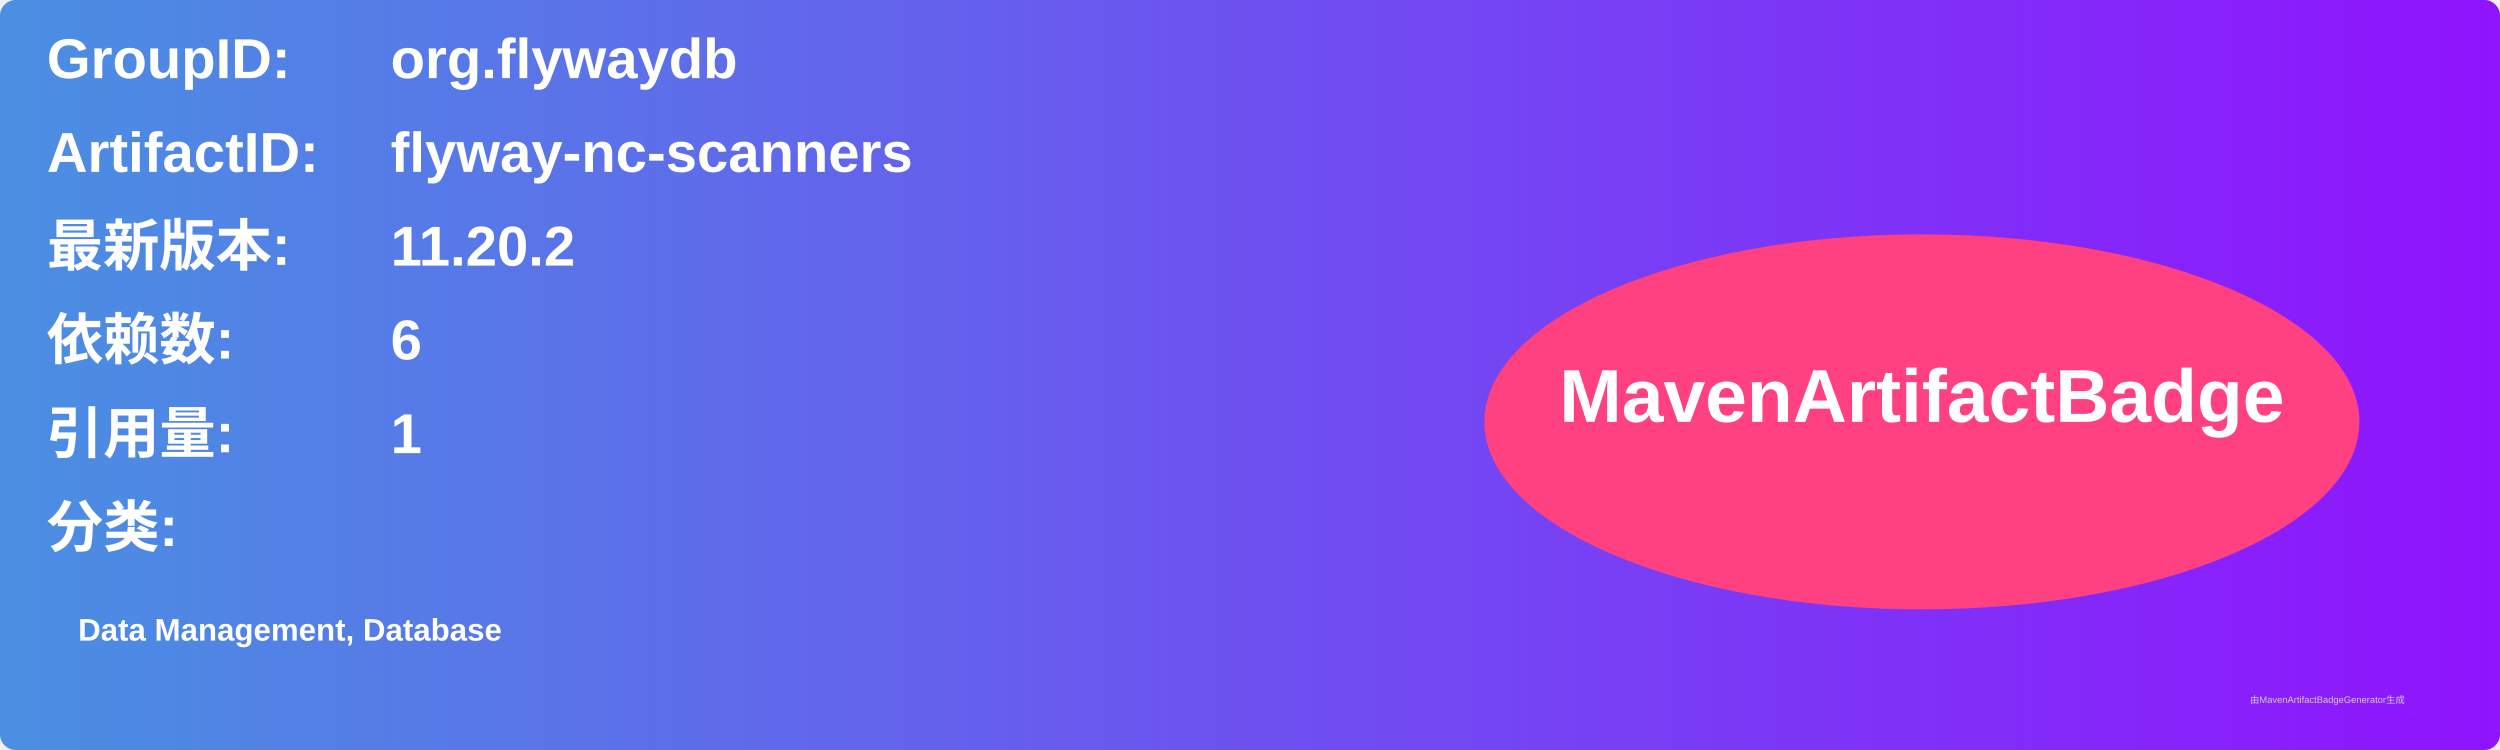
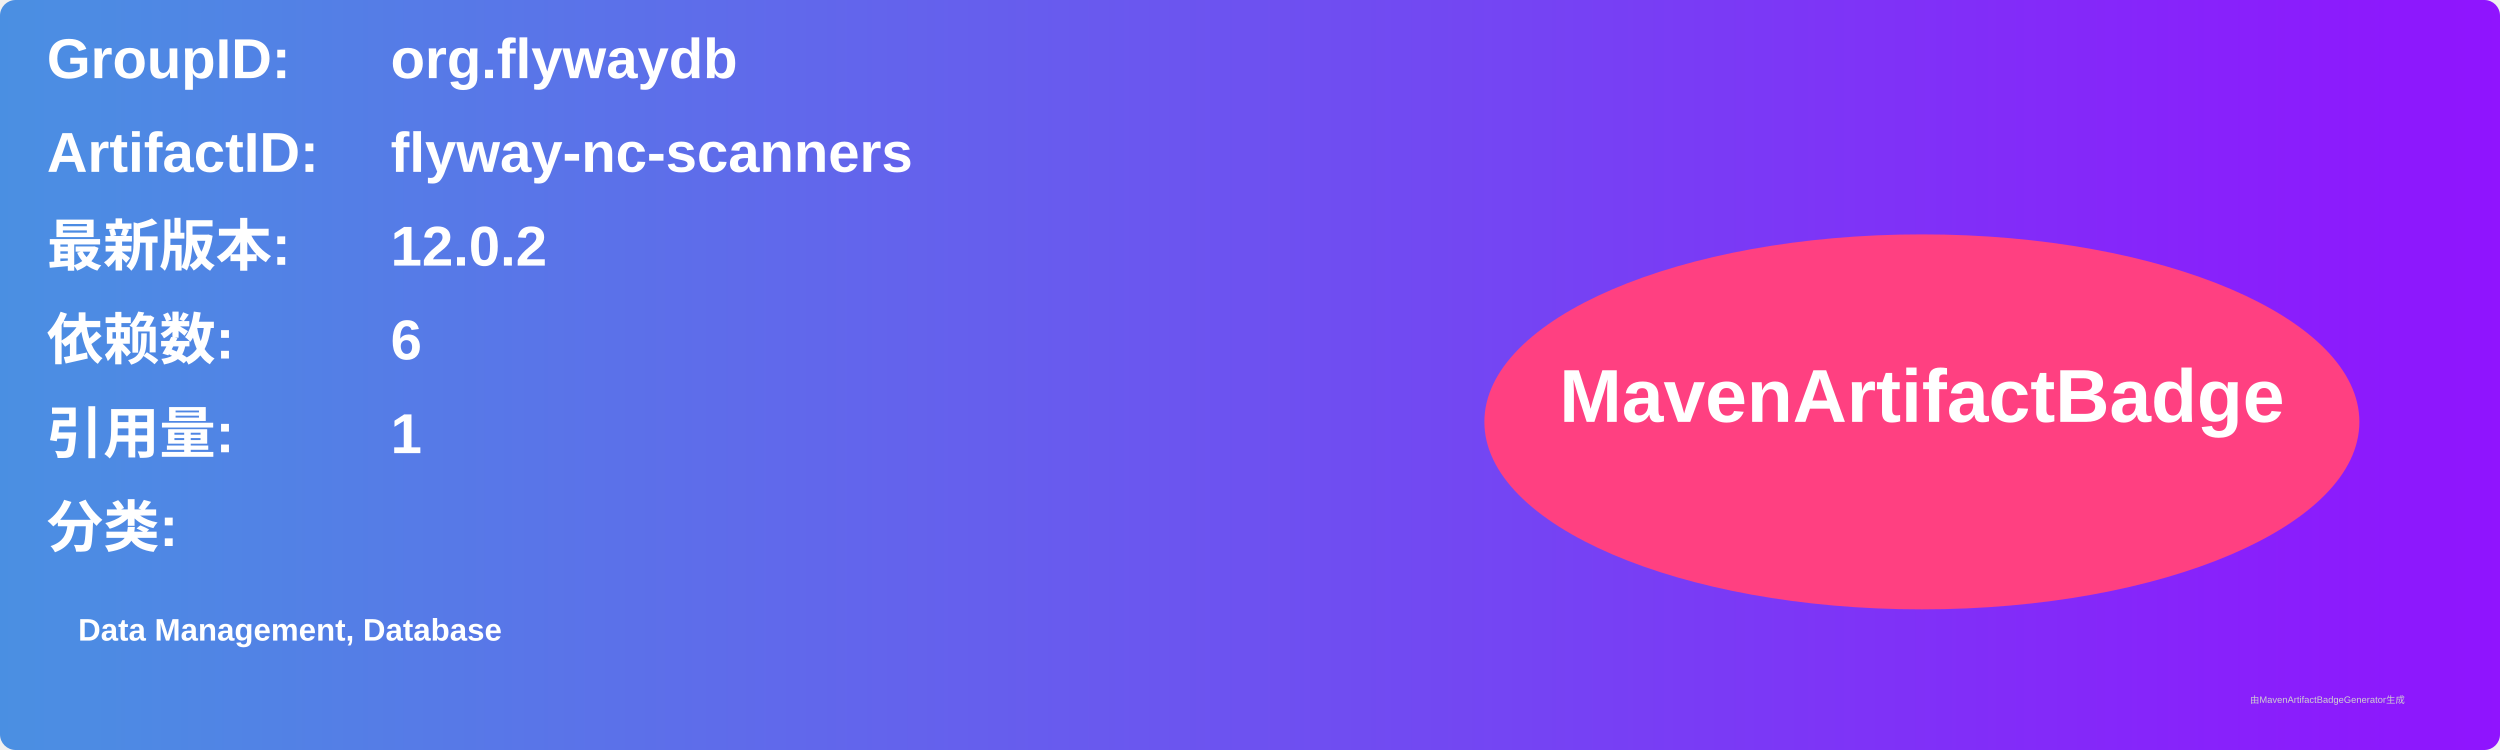
<svg xmlns="http://www.w3.org/2000/svg" width="800" height="240" viewBox="0 0 800 240">
  <linearGradient id="grad" x1="0%" y1="0%" x2="100%" y2="0%">
    <stop offset="0%" stop-color="#4a90e2" />
    <stop offset="100%" stop-color="#9013fe" />
  </linearGradient>
  <rect width="100%" height="100%" rx="5" ry="5" fill="url(#grad)" />
  <g transform="translate(15, 15)">
    <text x="0" y="10" font-family="Arial" font-size="18" fill="white" font-weight="bold" width="260">GroupID:</text>
    <text x="110" y="10" font-family="Arial" font-size="18" fill="white" font-weight="bold" width="460">org.flywaydb</text>
    <text x="0" y="40" font-family="Arial" font-size="18" fill="white" font-weight="bold" width="260">ArtifactID:</text>
    <text x="110" y="40" font-family="Arial" font-size="18" fill="white" font-weight="bold" width="460">flyway-nc-scanners</text>
    <text x="0" y="70" font-family="Arial" font-size="18" fill="white" font-weight="bold">最新版本:</text>
    <text x="110" y="70" font-family="Arial" font-size="18" fill="white" font-weight="bold">
-       <tspan font-weight="bold">11.20.2</tspan>
+       <tspan font-weight="bold">12.0.2</tspan>
    </text>
    <text x="0" y="100" font-family="Arial" font-size="18" fill="white" font-weight="bold">依赖数: </text>
    <text x="110" y="100" font-family="Arial" font-size="18" fill="white">
      <tspan font-weight="bold">6</tspan>
    </text>
    <text x="0" y="130" font-family="Arial" font-size="18" fill="white" font-weight="bold">引用量: </text>
    <text x="110" y="130" font-family="Arial" font-size="18" fill="white">
      <tspan font-weight="bold">1</tspan>
    </text>
    <text x="0" y="160" font-family="Arial" font-size="18" fill="white" font-weight="bold">分类:</text>
    <text x="10" y="190" font-family="Arial" font-size="10" fill="white">
      <tspan font-weight="bold">Data Management, Database</tspan>
    </text>
    <ellipse cx="600" cy="120" rx="140" ry="60" fill="#ff4081" />
    <text x="600" y="120" text-anchor="middle" font-family="Arial" font-size="24" fill="white" font-weight="bold">MavenArtifactBadge</text>
  </g>
  <text x="720" y="225" font-family="Arial" font-size="3" fill="#d0d0d0">由MavenArtifactBadgeGenerator生成</text>
</svg>
